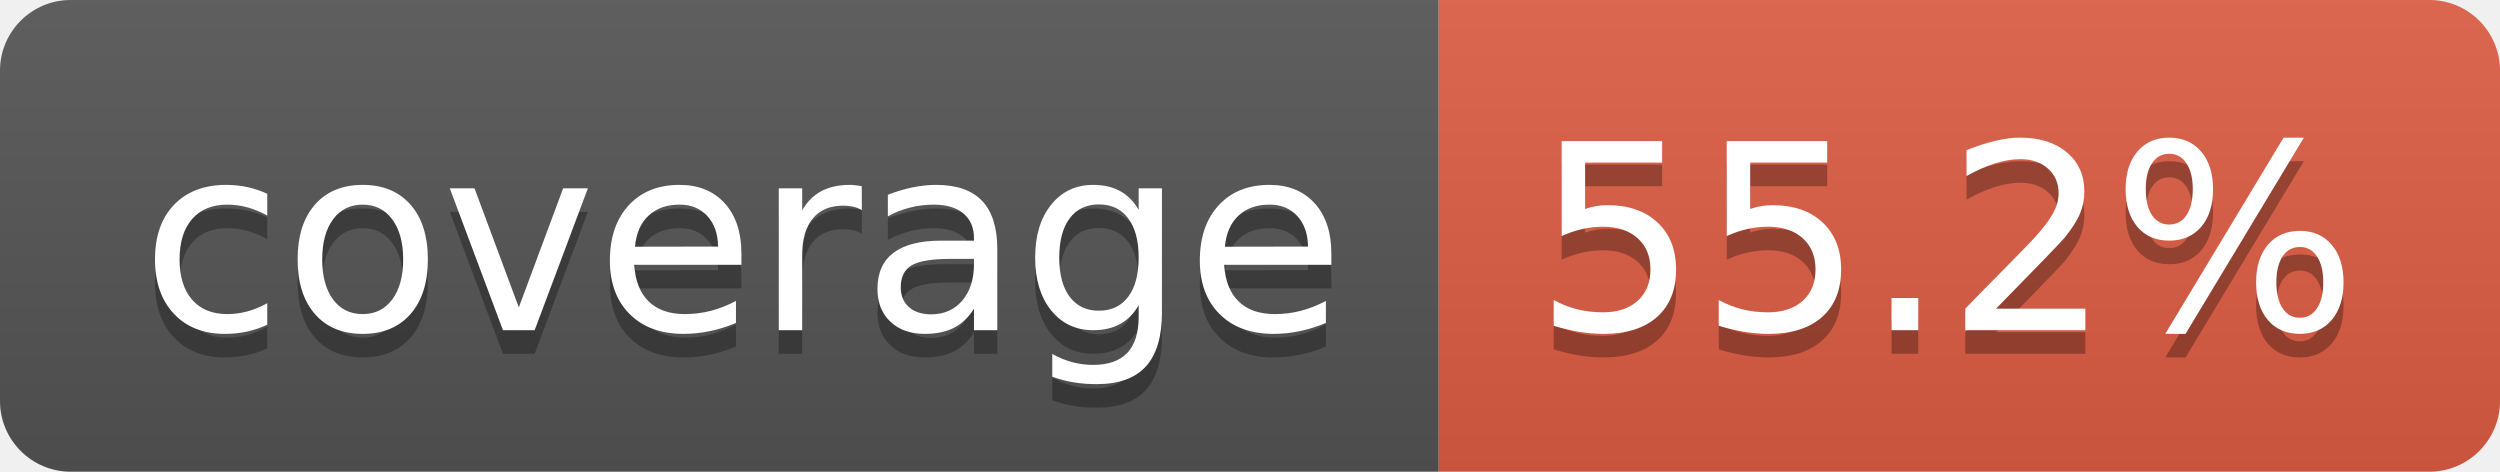
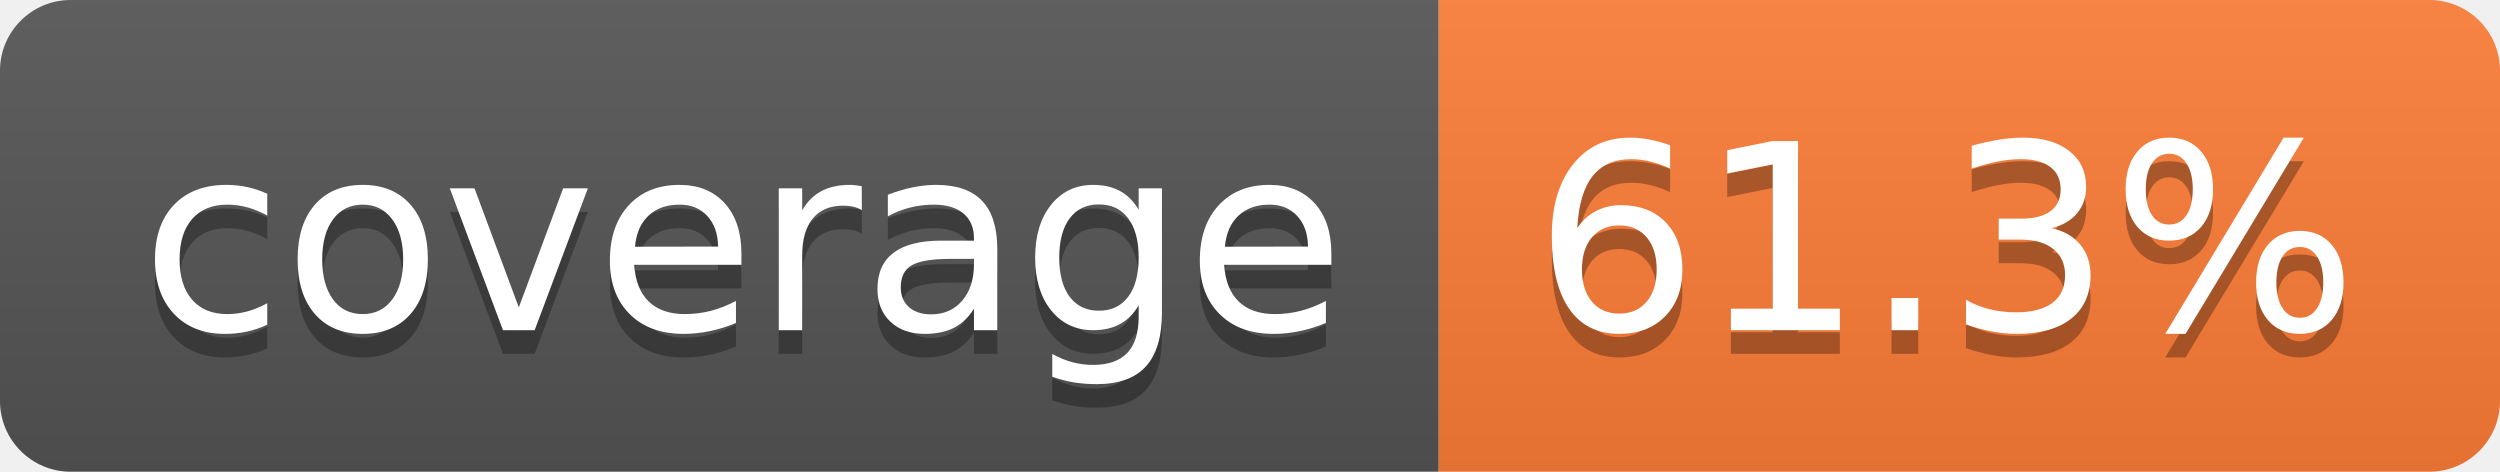
- <svg xmlns="http://www.w3.org/2000/svg" width="106" height="20" role="img" aria-label="coverage: 55.2%">
+ <svg xmlns="http://www.w3.org/2000/svg" width="106" height="20" role="img" aria-label="coverage: 61.3%">
  <linearGradient id="s" x2="0" y2="100%">
    <stop offset="0" stop-color="#bbb" stop-opacity=".1" />
    <stop offset="1" stop-opacity=".1" />
  </linearGradient>
  <clipPath id="r">
    <rect width="106" height="20" rx="3" fill="#fff" />
  </clipPath>
  <g clip-path="url(#r)">
    <rect width="61" height="20" fill="#555" />
-     <rect x="61" width="45" height="20" fill="#e05d44" />
+     <rect x="61" width="45" height="20" fill="#fe7d37" />
    <rect width="106" height="20" fill="url(#s)" />
  </g>
  <g fill="#fff" text-anchor="middle" font-family="Verdana,Geneva,DejaVu Sans,sans-serif" text-rendering="geometricPrecision" font-size="110">
    <text aria-hidden="true" x="315" y="150" fill="#010101" fill-opacity=".3" transform="scale(.1)" textLength="510">coverage</text>
    <text x="315" y="140" transform="scale(.1)" fill="#fff" textLength="510">coverage</text>
-     <text aria-hidden="true" x="825" y="150" fill="#010101" fill-opacity=".3" transform="scale(.1)" textLength="350">55.2%</text>
-     <text x="825" y="140" transform="scale(.1)" fill="#fff" textLength="350">55.2%</text>
+     <text aria-hidden="true" x="825" y="150" fill="#010101" fill-opacity=".3" transform="scale(.1)" textLength="350">61.3%</text>
+     <text x="825" y="140" transform="scale(.1)" fill="#fff" textLength="350">61.3%</text>
  </g>
</svg>
